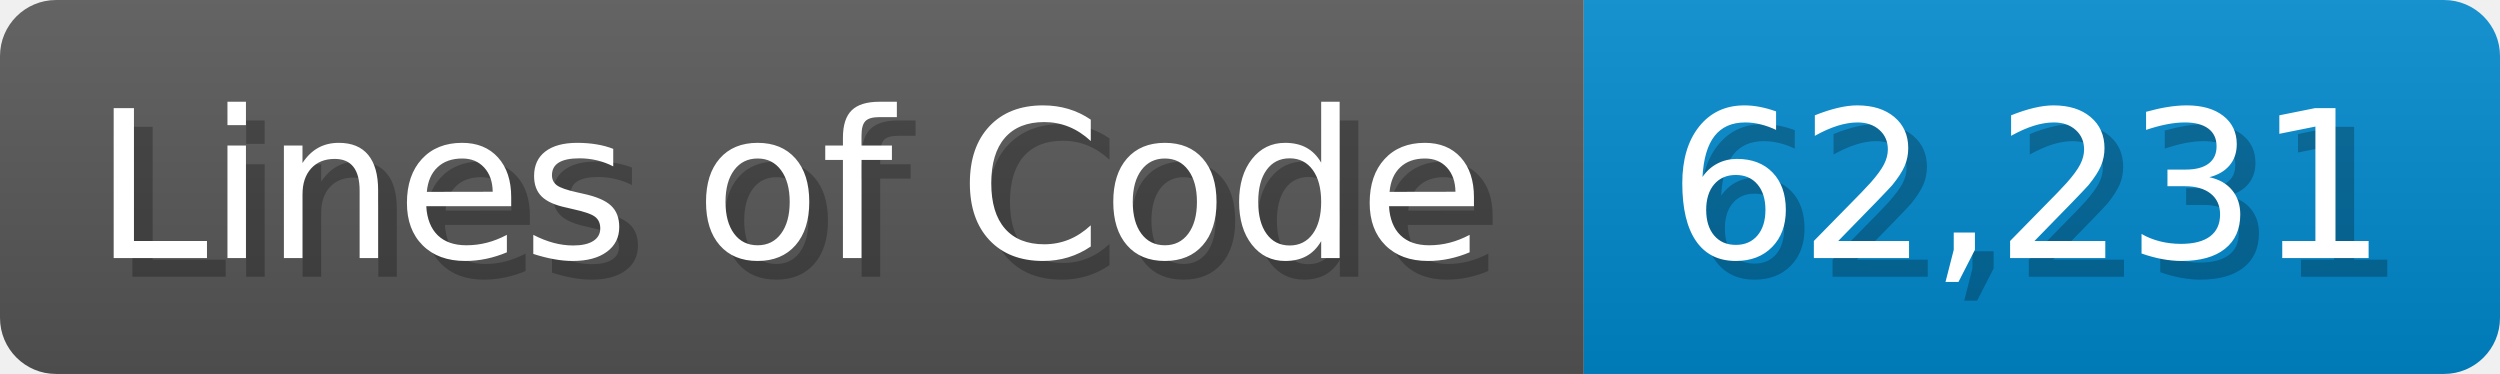
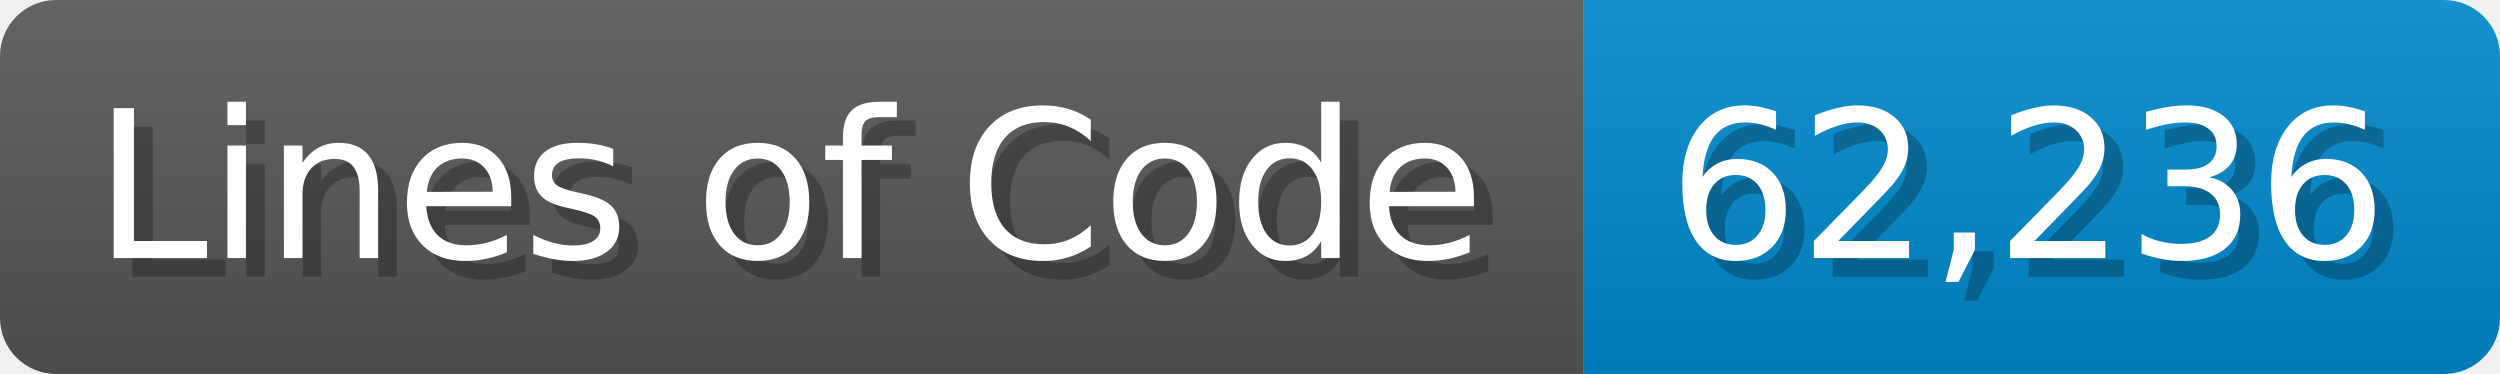
<svg xmlns="http://www.w3.org/2000/svg" width="133.7" height="20" viewBox="0 0 1337 200">
  <linearGradient id="a" x2="0" y2="100%">
    <stop offset="0" stop-opacity=".1" stop-color="#EEE" />
    <stop offset="1" stop-opacity=".1" />
  </linearGradient>
  <mask id="m">
    <rect width="1337" height="200" rx="30" fill="#FFF" />
  </mask>
  <g mask="url(#m)">
    <rect width="847" height="200" fill="#555" />
    <rect width="490" height="200" fill="#08C" x="847" />
    <rect width="1337" height="200" fill="url(#a)" />
  </g>
  <g fill="#fff" text-anchor="start" font-family="Verdana,DejaVu Sans,sans-serif" font-size="110">
    <text x="60" y="148" textLength="747" fill="#000" opacity="0.25">Lines of Code</text>
    <text x="50" y="138" textLength="747">Lines of Code</text>
-     <text x="902" y="148" textLength="390" fill="#000" opacity="0.25">62,231</text>
-     <text x="892" y="138" textLength="390">62,231</text>
+     <text x="902" y="148" textLength="390" fill="#000" opacity="0.25">62,236</text>
+     <text x="892" y="138" textLength="390">62,236</text>
  </g>
</svg>
